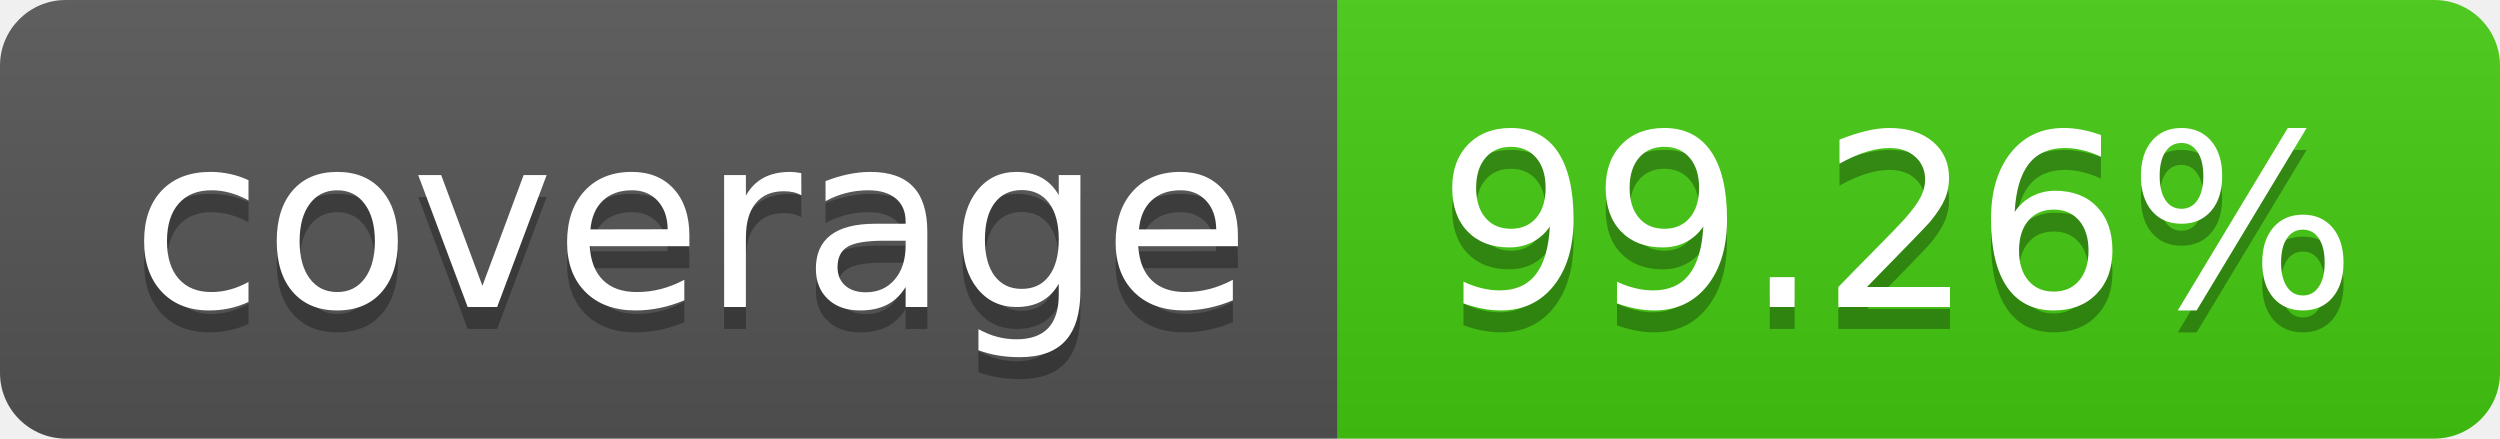
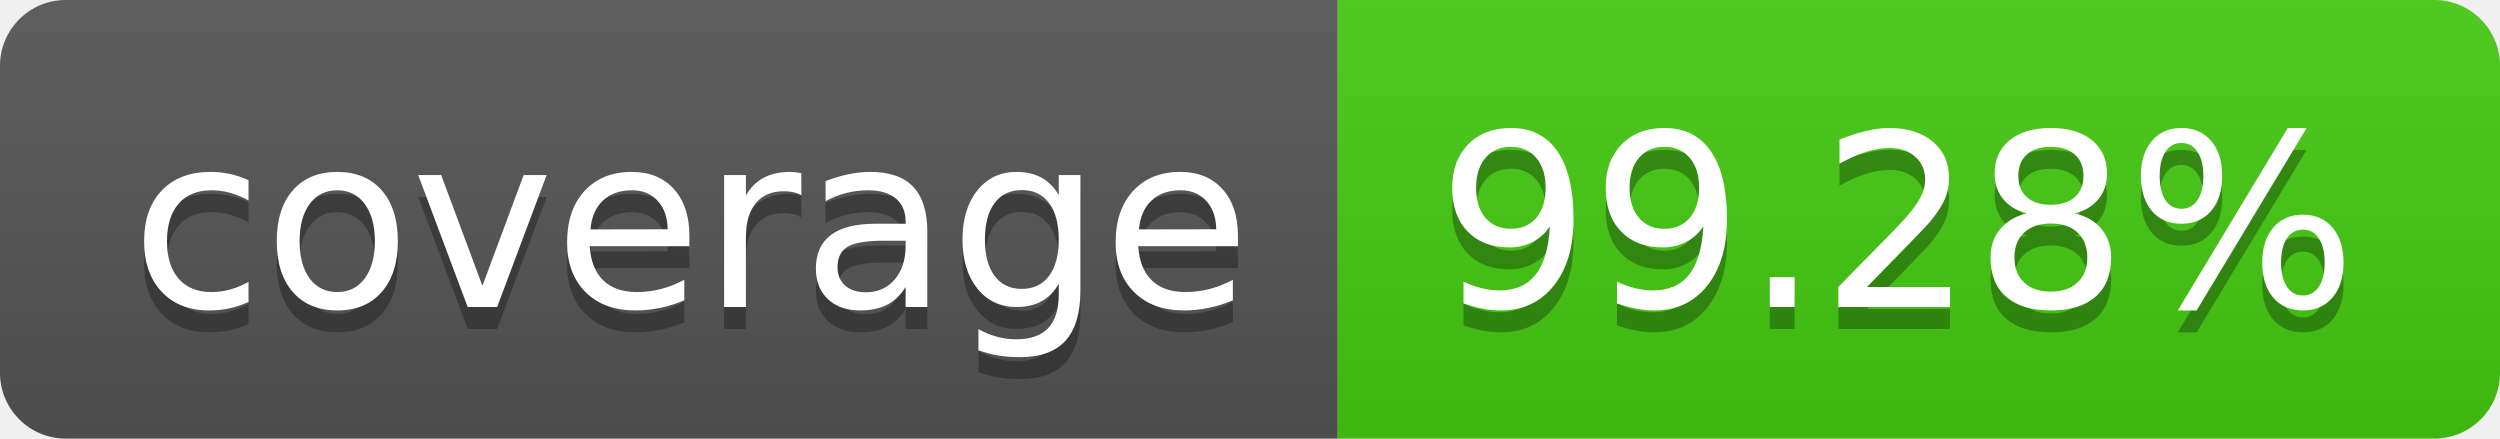
- <svg xmlns="http://www.w3.org/2000/svg" width="114" height="20" role="img" aria-label="coverage: 99.26%">
+ <svg xmlns="http://www.w3.org/2000/svg" width="114" height="20" role="img" aria-label="coverage: 99.28%">
  <linearGradient id="s" x2="0" y2="100%">
    <stop offset="0" stop-color="#bbb" stop-opacity=".1" />
    <stop offset="1" stop-opacity=".1" />
  </linearGradient>
  <clipPath id="r">
    <rect width="114" height="20" rx="3" fill="#fff" />
  </clipPath>
  <g clip-path="url(#r)">
    <rect width="61" height="20" fill="#555" />
    <rect x="61" width="53" height="20" fill="#4c1" />
    <rect width="114" height="20" fill="url(#s)" />
  </g>
  <g fill="#fff" text-anchor="middle" font-family="Verdana,Geneva,DejaVu Sans,sans-serif" text-rendering="geometricPrecision" font-size="110">
    <text aria-hidden="true" x="315" y="150" fill="#010101" fill-opacity=".3" transform="scale(.1)" textLength="510">coverage</text>
    <text x="315" y="140" transform="scale(.1)" fill="#fff" textLength="510">coverage</text>
-     <text aria-hidden="true" x="865" y="150" fill="#010101" fill-opacity=".3" transform="scale(.1)" textLength="430">99.26%</text>
-     <text x="865" y="140" transform="scale(.1)" fill="#fff" textLength="430">99.26%</text>
+     <text aria-hidden="true" x="865" y="150" fill="#010101" fill-opacity=".3" transform="scale(.1)" textLength="430">99.28%</text>
+     <text x="865" y="140" transform="scale(.1)" fill="#fff" textLength="430">99.28%</text>
  </g>
</svg>
